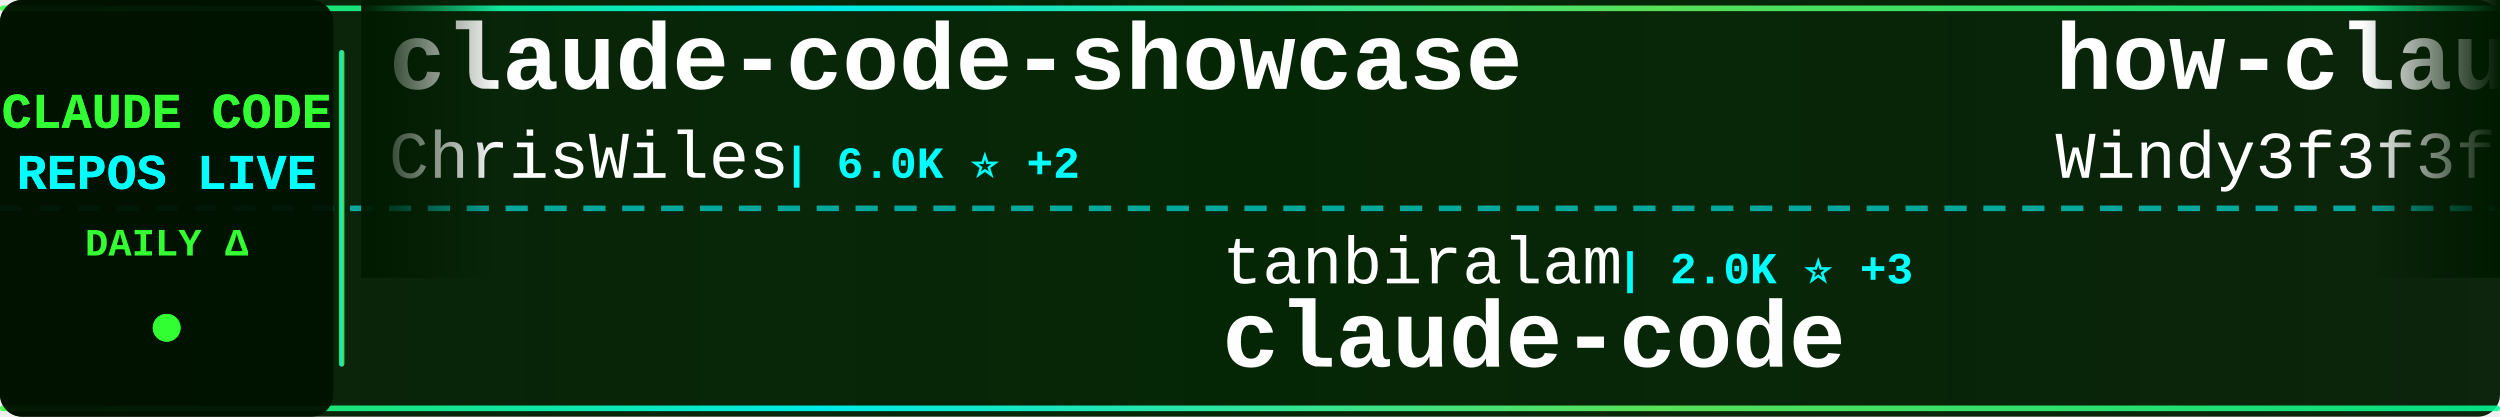
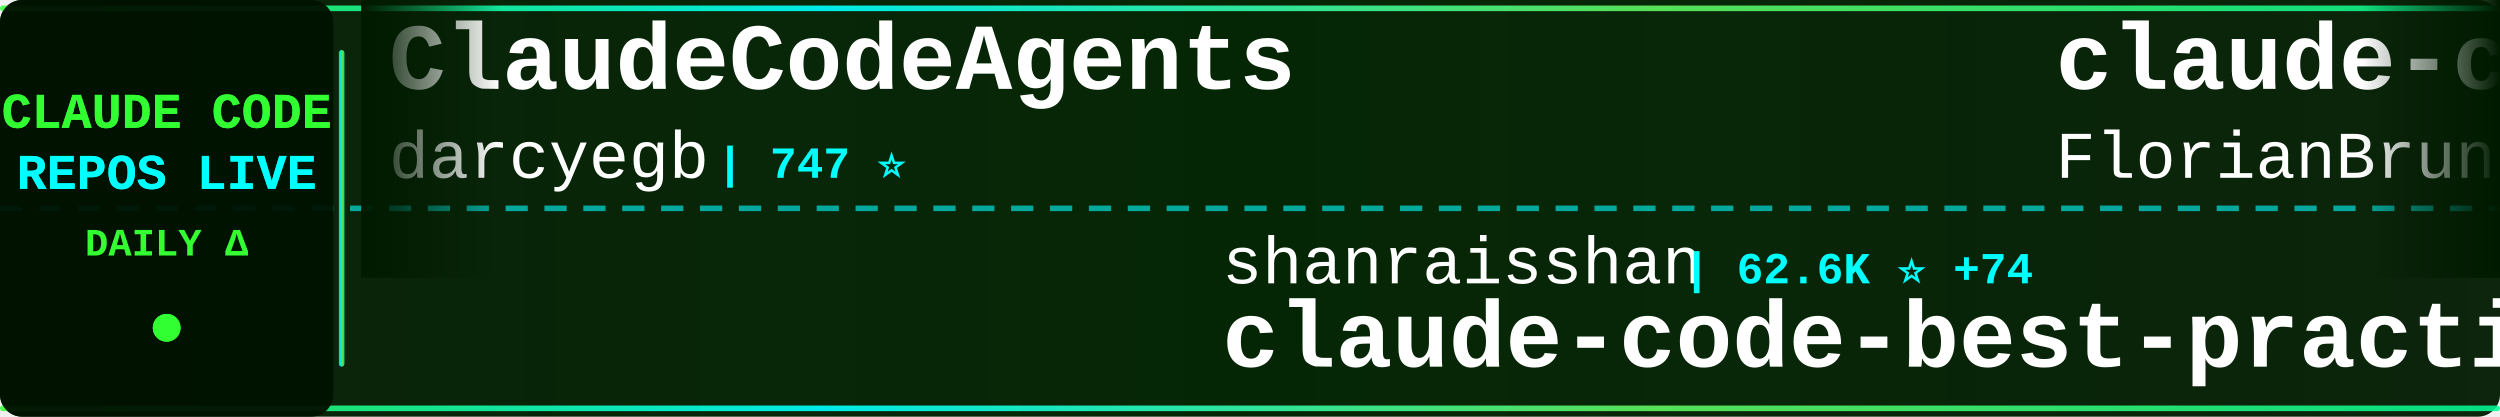
<svg xmlns="http://www.w3.org/2000/svg" width="900" height="150">
  <defs>
    <linearGradient id="tickerBg" x1="0%" y1="0%" x2="100%" y2="0%">
      <stop offset="0%" style="stop-color:#001a00;stop-opacity:0.95" />
      <stop offset="50%" style="stop-color:#002200;stop-opacity:0.98" />
      <stop offset="100%" style="stop-color:#001a00;stop-opacity:0.95" />
    </linearGradient>
    <linearGradient id="borderGrad" x1="0%" y1="0%" x2="100%" y2="0%">
      <stop offset="0%" style="stop-color:#33ff33;stop-opacity:0.85">
        <animate attributeName="stop-opacity" values="0.85;1;0.85" dur="2s" repeatCount="indefinite" />
      </stop>
      <stop offset="33%" style="stop-color:#00ffff;stop-opacity:0.9">
        <animate attributeName="stop-opacity" values="0.9;1;0.9" dur="2.2s" repeatCount="indefinite" />
      </stop>
      <stop offset="66%" style="stop-color:#66ff66;stop-opacity:0.85">
        <animate attributeName="stop-opacity" values="0.85;1;0.85" dur="1.8s" repeatCount="indefinite" />
      </stop>
      <stop offset="100%" style="stop-color:#00ff99;stop-opacity:0.85">
        <animate attributeName="stop-opacity" values="0.85;1;0.85" dur="2s" repeatCount="indefinite" />
      </stop>
    </linearGradient>
    <filter id="textGlow">
      <feGaussianBlur stdDeviation="0.1" result="coloredBlur" />
      <feMerge>
        <feMergeNode in="coloredBlur" />
        <feMergeNode in="SourceGraphic" />
      </feMerge>
    </filter>
    <filter id="metricGlow">
      <feGaussianBlur stdDeviation="0.2" result="coloredBlur" />
      <feMerge>
        <feMergeNode in="coloredBlur" />
        <feMergeNode in="SourceGraphic" />
      </feMerge>
    </filter>
    <linearGradient id="leftFade" x1="0%" y1="0%" x2="100%" y2="0%">
      <stop offset="0%" style="stop-color:#001a00;stop-opacity:1" />
      <stop offset="100%" style="stop-color:#001a00;stop-opacity:0" />
    </linearGradient>
    <linearGradient id="rightFade" x1="0%" y1="0%" x2="100%" y2="0%">
      <stop offset="0%" style="stop-color:#001a00;stop-opacity:0" />
      <stop offset="100%" style="stop-color:#001a00;stop-opacity:1" />
    </linearGradient>
  </defs>
  <rect width="900" height="150" fill="url(#tickerBg)" rx="8" />
  <rect x="0" y="2" width="900" height="2" fill="url(#borderGrad)" rx="1" />
  <rect x="0" y="146" width="900" height="2" fill="url(#borderGrad)" rx="1" />
  <line x1="0" y1="75" x2="900" y2="75" stroke="#00ffff" stroke-width="2" stroke-dasharray="8 6" opacity="0.6" />
  <rect x="0" y="0" width="120" height="150" fill="#001100" opacity="0.95" rx="8" />
  <text x="60" y="46" font-family="'Courier New', monospace" font-size="18" font-weight="bold" fill="#33ff33" text-anchor="middle" filter="url(#textGlow)">
    CLAUDE CODE
  </text>
  <text x="60" y="68" font-family="'Courier New', monospace" font-size="18" font-weight="bold" fill="#00ffff" text-anchor="middle" filter="url(#textGlow)">
    REPOS LIVE
  </text>
  <text x="60" y="92" font-family="'Courier New', monospace" font-size="14" font-weight="bold" fill="#33ff33" text-anchor="middle">
    DAILY Δ
  </text>
  <circle cx="60" cy="118" r="5" fill="#33ff33" filter="url(#metricGlow)">
    <animate attributeName="r" values="4;6;4" dur="1.5s" repeatCount="indefinite" />
    <animate attributeName="opacity" values="0.6;1;0.6" dur="1.5s" repeatCount="indefinite" />
  </circle>
  <rect x="122" y="18" width="2" height="114" fill="url(#borderGrad)" rx="1" />
  <clipPath id="tickerClip">
    <rect x="130" y="0" width="770" height="150" />
  </clipPath>
  <g clip-path="url(#tickerClip)">
    <g id="tickerItems">
      <animateTransform attributeName="transform" attributeType="XML" type="translate" from="0 0" to="-3000 0" dur="54s" repeatCount="indefinite" />
      <g transform="translate(0, 0)">
-         <text x="140" y="32" font-family="'Courier New', monospace" font-size="34" font-weight="bold" fill="#ffffff">claude-code-showcase</text>
-         <text x="140" y="64" font-family="'Courier New', monospace" font-size="24" font-weight="normal" fill="#ffffff" opacity="1.0">ChrisWiles</text>
-         <text x="282" y="64" font-family="'Courier New', monospace" font-size="16" font-weight="bold" fill="#00ffff"> | 6.0K ⭐ +2</text>
+         <text x="140" y="32" font-family="'Courier New', monospace" font-size="34" font-weight="bold" fill="#ffffff">ClaudeCodeAgents</text>
+         <text x="140" y="64" font-family="'Courier New', monospace" font-size="24" font-weight="normal" fill="#ffffff" opacity="1.0">darcyegb</text>
+         <text x="258" y="64" font-family="'Courier New', monospace" font-size="16" font-weight="bold" fill="#00ffff"> | 747 ⭐</text>
      </g>
      <g transform="translate(300, 0)">
-         <text x="140" y="102" font-family="'Courier New', monospace" font-size="24" font-weight="normal" fill="#ffffff" opacity="1.0">tanbiralam</text>
-         <text x="282" y="102" font-family="'Courier New', monospace" font-size="16" font-weight="bold" fill="#00ffff"> | 2.0K ⭐ +3</text>
-         <text x="140" y="132" font-family="'Courier New', monospace" font-size="34" font-weight="bold" fill="#ffffff">claude-code</text>
+         <text x="140" y="102" font-family="'Courier New', monospace" font-size="24" font-weight="normal" fill="#ffffff" opacity="1.0">shanraisshan</text>
+         <text x="306" y="102" font-family="'Courier New', monospace" font-size="16" font-weight="bold" fill="#00ffff"> | 62.6K ⭐ +74</text>
+         <text x="140" y="132" font-family="'Courier New', monospace" font-size="34" font-weight="bold" fill="#ffffff">claude-code-best-practic...</text>
      </g>
      <g transform="translate(600, 0)">
-         <text x="140" y="32" font-family="'Courier New', monospace" font-size="34" font-weight="bold" fill="#ffffff">how-claude-code-works</text>
-         <text x="140" y="64" font-family="'Courier New', monospace" font-size="24" font-weight="normal" fill="#ffffff" opacity="1.0">Windy3f3f3f3f</text>
-         <text x="318" y="64" font-family="'Courier New', monospace" font-size="16" font-weight="bold" fill="#00ffff"> | 3.2K ⭐ +11</text>
+         <text x="140" y="32" font-family="'Courier New', monospace" font-size="34" font-weight="bold" fill="#ffffff">claude-code-ultimate-gui...</text>
+         <text x="140" y="64" font-family="'Courier New', monospace" font-size="24" font-weight="normal" fill="#ffffff" opacity="1.0">FlorianBruniaux</text>
+         <text x="342" y="64" font-family="'Courier New', monospace" font-size="16" font-weight="bold" fill="#00ffff"> | 5.4K ⭐ +9</text>
      </g>
      <g transform="translate(900, 0)">
-         <text x="140" y="102" font-family="'Courier New', monospace" font-size="24" font-weight="normal" fill="#ffffff" opacity="1.0">ChinaSiro</text>
-         <text x="270" y="102" font-family="'Courier New', monospace" font-size="16" font-weight="bold" fill="#00ffff"> | 9.5K ⭐ +7</text>
-         <text x="140" y="132" font-family="'Courier New', monospace" font-size="34" font-weight="bold" fill="#ffffff">claude-code-sourcemap</text>
+         <text x="140" y="102" font-family="'Courier New', monospace" font-size="24" font-weight="normal" fill="#ffffff" opacity="1.0">anthropics</text>
+         <text x="282" y="102" font-family="'Courier New', monospace" font-size="16" font-weight="bold" fill="#00ffff"> | 8.4K ⭐ +14</text>
+         <text x="140" y="132" font-family="'Courier New', monospace" font-size="34" font-weight="bold" fill="#ffffff">claude-code-action</text>
      </g>
      <g transform="translate(1200, 0)">
-         <text x="140" y="32" font-family="'Courier New', monospace" font-size="34" font-weight="bold" fill="#ffffff">awesome-claude-code-tool...</text>
-         <text x="140" y="64" font-family="'Courier New', monospace" font-size="24" font-weight="normal" fill="#ffffff" opacity="1.0">rohitg00</text>
-         <text x="258" y="64" font-family="'Courier New', monospace" font-size="16" font-weight="bold" fill="#00ffff"> | 2.3K ⭐ +9</text>
+         <text x="140" y="32" font-family="'Courier New', monospace" font-size="34" font-weight="bold" fill="#ffffff">sc-claude-code-files</text>
+         <text x="140" y="64" font-family="'Courier New', monospace" font-size="24" font-weight="normal" fill="#ffffff" opacity="1.0">https-deeplearning-ai</text>
+         <text x="414" y="64" font-family="'Courier New', monospace" font-size="16" font-weight="bold" fill="#00ffff"> | 533 ⭐</text>
      </g>
      <g transform="translate(1500, 0)">
-         <text x="140" y="102" font-family="'Courier New', monospace" font-size="24" font-weight="normal" fill="#ffffff" opacity="1.0">isboyjc</text>
-         <text x="246" y="102" font-family="'Courier New', monospace" font-size="16" font-weight="bold" fill="#00ffff"> | 162 ⭐</text>
-         <text x="140" y="132" font-family="'Courier New', monospace" font-size="34" font-weight="bold" fill="#ffffff">claude-code</text>
+         <text x="140" y="102" font-family="'Courier New', monospace" font-size="24" font-weight="normal" fill="#ffffff" opacity="1.0">777genius</text>
+         <text x="270" y="102" font-family="'Courier New', monospace" font-size="16" font-weight="bold" fill="#00ffff"> | 919 ⭐ +1</text>
+         <text x="140" y="132" font-family="'Courier New', monospace" font-size="34" font-weight="bold" fill="#ffffff">claude-code-source-code</text>
      </g>
      <g transform="translate(1800, 0)">
-         <text x="140" y="32" font-family="'Courier New', monospace" font-size="34" font-weight="bold" fill="#ffffff">Auto-claude-code-researc...</text>
-         <text x="140" y="64" font-family="'Courier New', monospace" font-size="24" font-weight="normal" fill="#ffffff" opacity="1.0">wanshuiyin</text>
-         <text x="282" y="64" font-family="'Courier New', monospace" font-size="16" font-weight="bold" fill="#00ffff"> | 13.4K ⭐ +37</text>
+         <text x="140" y="32" font-family="'Courier New', monospace" font-size="34" font-weight="bold" fill="#ffffff">Dive-into-Claude-Code</text>
+         <text x="140" y="64" font-family="'Courier New', monospace" font-size="24" font-weight="normal" fill="#ffffff" opacity="1.0">VILA-Lab</text>
+         <text x="258" y="64" font-family="'Courier New', monospace" font-size="16" font-weight="bold" fill="#00ffff"> | 1.9K ⭐ +10</text>
      </g>
      <g transform="translate(2100, 0)">
-         <text x="140" y="102" font-family="'Courier New', monospace" font-size="24" font-weight="normal" fill="#ffffff" opacity="1.0">FlorianBruniaux</text>
-         <text x="342" y="102" font-family="'Courier New', monospace" font-size="16" font-weight="bold" fill="#00ffff"> | 5.4K ⭐ +10</text>
-         <text x="140" y="132" font-family="'Courier New', monospace" font-size="34" font-weight="bold" fill="#ffffff">claude-code-ultimate-gui...</text>
+         <text x="140" y="102" font-family="'Courier New', monospace" font-size="24" font-weight="normal" fill="#ffffff" opacity="1.0">huangserva</text>
+         <text x="282" y="102" font-family="'Courier New', monospace" font-size="16" font-weight="bold" fill="#00ffff"> | 619 ⭐ +1</text>
+         <text x="140" y="132" font-family="'Courier New', monospace" font-size="34" font-weight="bold" fill="#ffffff">claude-code-cli</text>
      </g>
      <g transform="translate(2400, 0)">
-         <text x="140" y="32" font-family="'Courier New', monospace" font-size="34" font-weight="bold" fill="#ffffff">claude-code</text>
-         <text x="140" y="64" font-family="'Courier New', monospace" font-size="24" font-weight="normal" fill="#ffffff" opacity="1.0">alex000kim</text>
-         <text x="282" y="64" font-family="'Courier New', monospace" font-size="16" font-weight="bold" fill="#00ffff"> | 231 ⭐</text>
+         <text x="140" y="32" font-family="'Courier New', monospace" font-size="34" font-weight="bold" fill="#ffffff">claude-code-infrastructu...</text>
+         <text x="140" y="64" font-family="'Courier New', monospace" font-size="24" font-weight="normal" fill="#ffffff" opacity="1.0">diet103</text>
+         <text x="246" y="64" font-family="'Courier New', monospace" font-size="16" font-weight="bold" fill="#00ffff"> | 9.7K ⭐ +4</text>
      </g>
      <g transform="translate(2700, 0)">
-         <text x="140" y="102" font-family="'Courier New', monospace" font-size="24" font-weight="normal" fill="#ffffff" opacity="1.0">T-Lab-CUHKSZ</text>
-         <text x="306" y="102" font-family="'Courier New', monospace" font-size="16" font-weight="bold" fill="#00ffff"> | 325 ⭐</text>
-         <text x="140" y="132" font-family="'Courier New', monospace" font-size="34" font-weight="bold" fill="#ffffff">claude-code</text>
+         <text x="140" y="102" font-family="'Courier New', monospace" font-size="24" font-weight="normal" fill="#ffffff" opacity="1.0">Cranot</text>
+         <text x="234" y="102" font-family="'Courier New', monospace" font-size="16" font-weight="bold" fill="#00ffff"> | 2.8K ⭐ +1</text>
+         <text x="140" y="132" font-family="'Courier New', monospace" font-size="34" font-weight="bold" fill="#ffffff">claude-code-guide</text>
      </g>
      <g transform="translate(3000, 0)">
-         <text x="140" y="32" font-family="'Courier New', monospace" font-size="34" font-weight="bold" fill="#ffffff">claude-code-showcase</text>
-         <text x="140" y="64" font-family="'Courier New', monospace" font-size="24" font-weight="normal" fill="#ffffff" opacity="1.0">ChrisWiles</text>
-         <text x="282" y="64" font-family="'Courier New', monospace" font-size="16" font-weight="bold" fill="#00ffff"> | 6.0K ⭐ +2</text>
+         <text x="140" y="32" font-family="'Courier New', monospace" font-size="34" font-weight="bold" fill="#ffffff">ClaudeCodeAgents</text>
+         <text x="140" y="64" font-family="'Courier New', monospace" font-size="24" font-weight="normal" fill="#ffffff" opacity="1.0">darcyegb</text>
+         <text x="258" y="64" font-family="'Courier New', monospace" font-size="16" font-weight="bold" fill="#00ffff"> | 747 ⭐</text>
      </g>
      <g transform="translate(3300, 0)">
-         <text x="140" y="102" font-family="'Courier New', monospace" font-size="24" font-weight="normal" fill="#ffffff" opacity="1.0">tanbiralam</text>
-         <text x="282" y="102" font-family="'Courier New', monospace" font-size="16" font-weight="bold" fill="#00ffff"> | 2.0K ⭐ +3</text>
-         <text x="140" y="132" font-family="'Courier New', monospace" font-size="34" font-weight="bold" fill="#ffffff">claude-code</text>
+         <text x="140" y="102" font-family="'Courier New', monospace" font-size="24" font-weight="normal" fill="#ffffff" opacity="1.0">shanraisshan</text>
+         <text x="306" y="102" font-family="'Courier New', monospace" font-size="16" font-weight="bold" fill="#00ffff"> | 62.6K ⭐ +74</text>
+         <text x="140" y="132" font-family="'Courier New', monospace" font-size="34" font-weight="bold" fill="#ffffff">claude-code-best-practic...</text>
      </g>
      <g transform="translate(3600, 0)">
-         <text x="140" y="32" font-family="'Courier New', monospace" font-size="34" font-weight="bold" fill="#ffffff">how-claude-code-works</text>
-         <text x="140" y="64" font-family="'Courier New', monospace" font-size="24" font-weight="normal" fill="#ffffff" opacity="1.0">Windy3f3f3f3f</text>
-         <text x="318" y="64" font-family="'Courier New', monospace" font-size="16" font-weight="bold" fill="#00ffff"> | 3.2K ⭐ +11</text>
+         <text x="140" y="32" font-family="'Courier New', monospace" font-size="34" font-weight="bold" fill="#ffffff">claude-code-ultimate-gui...</text>
+         <text x="140" y="64" font-family="'Courier New', monospace" font-size="24" font-weight="normal" fill="#ffffff" opacity="1.0">FlorianBruniaux</text>
+         <text x="342" y="64" font-family="'Courier New', monospace" font-size="16" font-weight="bold" fill="#00ffff"> | 5.4K ⭐ +9</text>
      </g>
      <g transform="translate(3900, 0)">
-         <text x="140" y="102" font-family="'Courier New', monospace" font-size="24" font-weight="normal" fill="#ffffff" opacity="1.0">ChinaSiro</text>
-         <text x="270" y="102" font-family="'Courier New', monospace" font-size="16" font-weight="bold" fill="#00ffff"> | 9.5K ⭐ +7</text>
-         <text x="140" y="132" font-family="'Courier New', monospace" font-size="34" font-weight="bold" fill="#ffffff">claude-code-sourcemap</text>
+         <text x="140" y="102" font-family="'Courier New', monospace" font-size="24" font-weight="normal" fill="#ffffff" opacity="1.0">anthropics</text>
+         <text x="282" y="102" font-family="'Courier New', monospace" font-size="16" font-weight="bold" fill="#00ffff"> | 8.4K ⭐ +14</text>
+         <text x="140" y="132" font-family="'Courier New', monospace" font-size="34" font-weight="bold" fill="#ffffff">claude-code-action</text>
      </g>
    </g>
  </g>
  <rect x="130" y="0" width="50" height="100" fill="url(#leftFade)" />
  <rect x="850" y="0" width="50" height="100" fill="url(#rightFade)" />
</svg>
